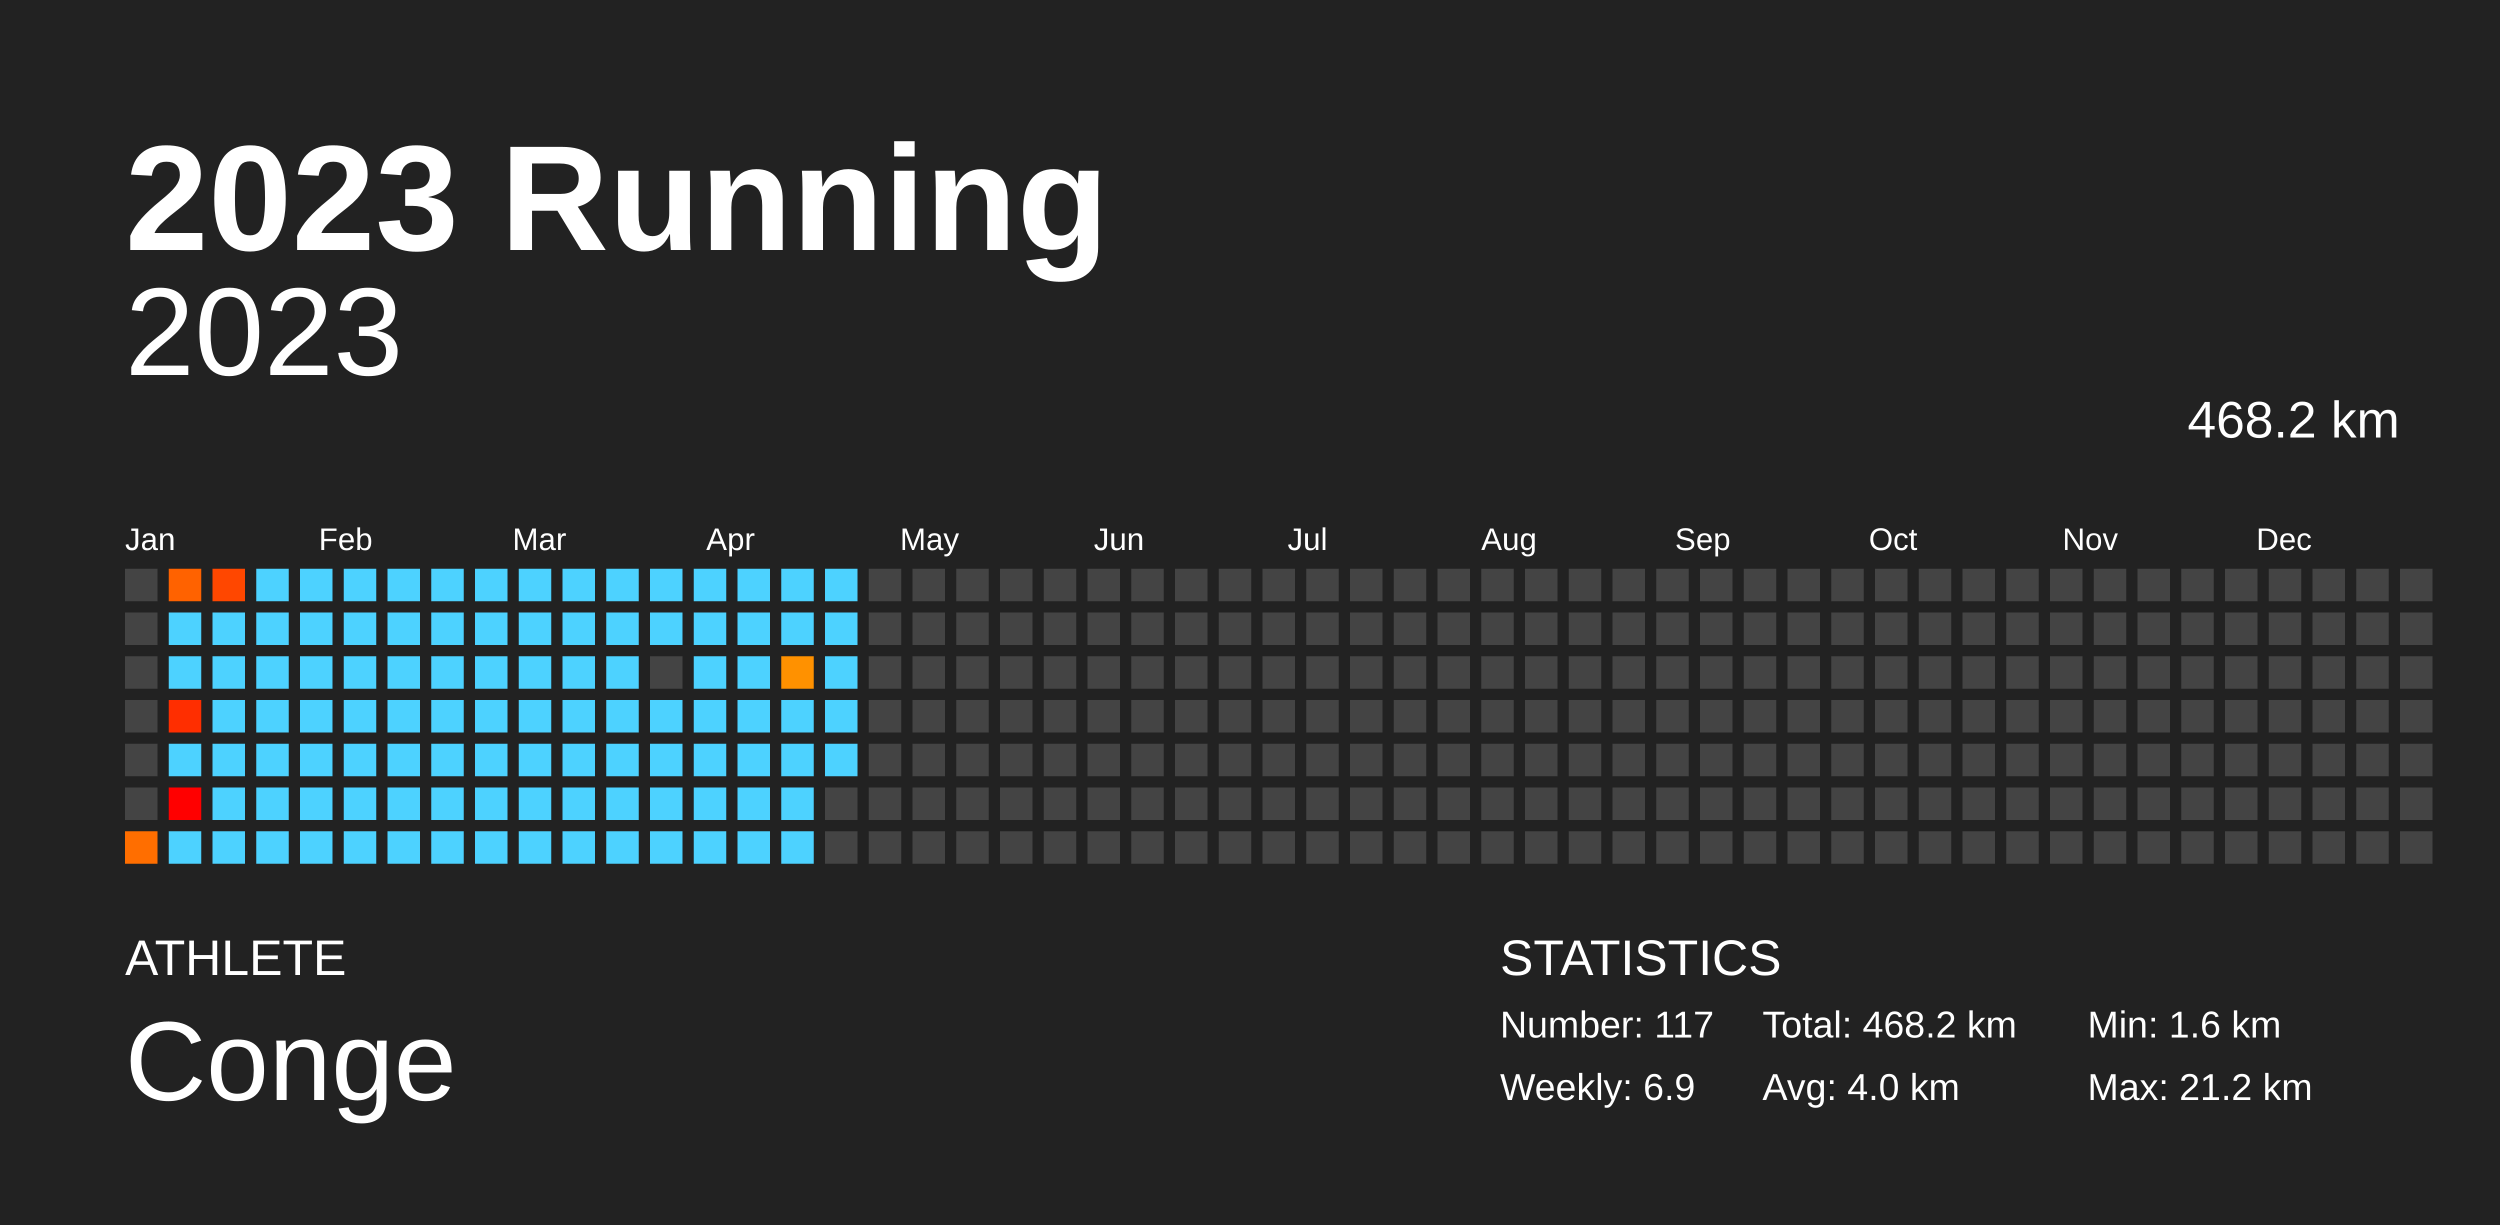
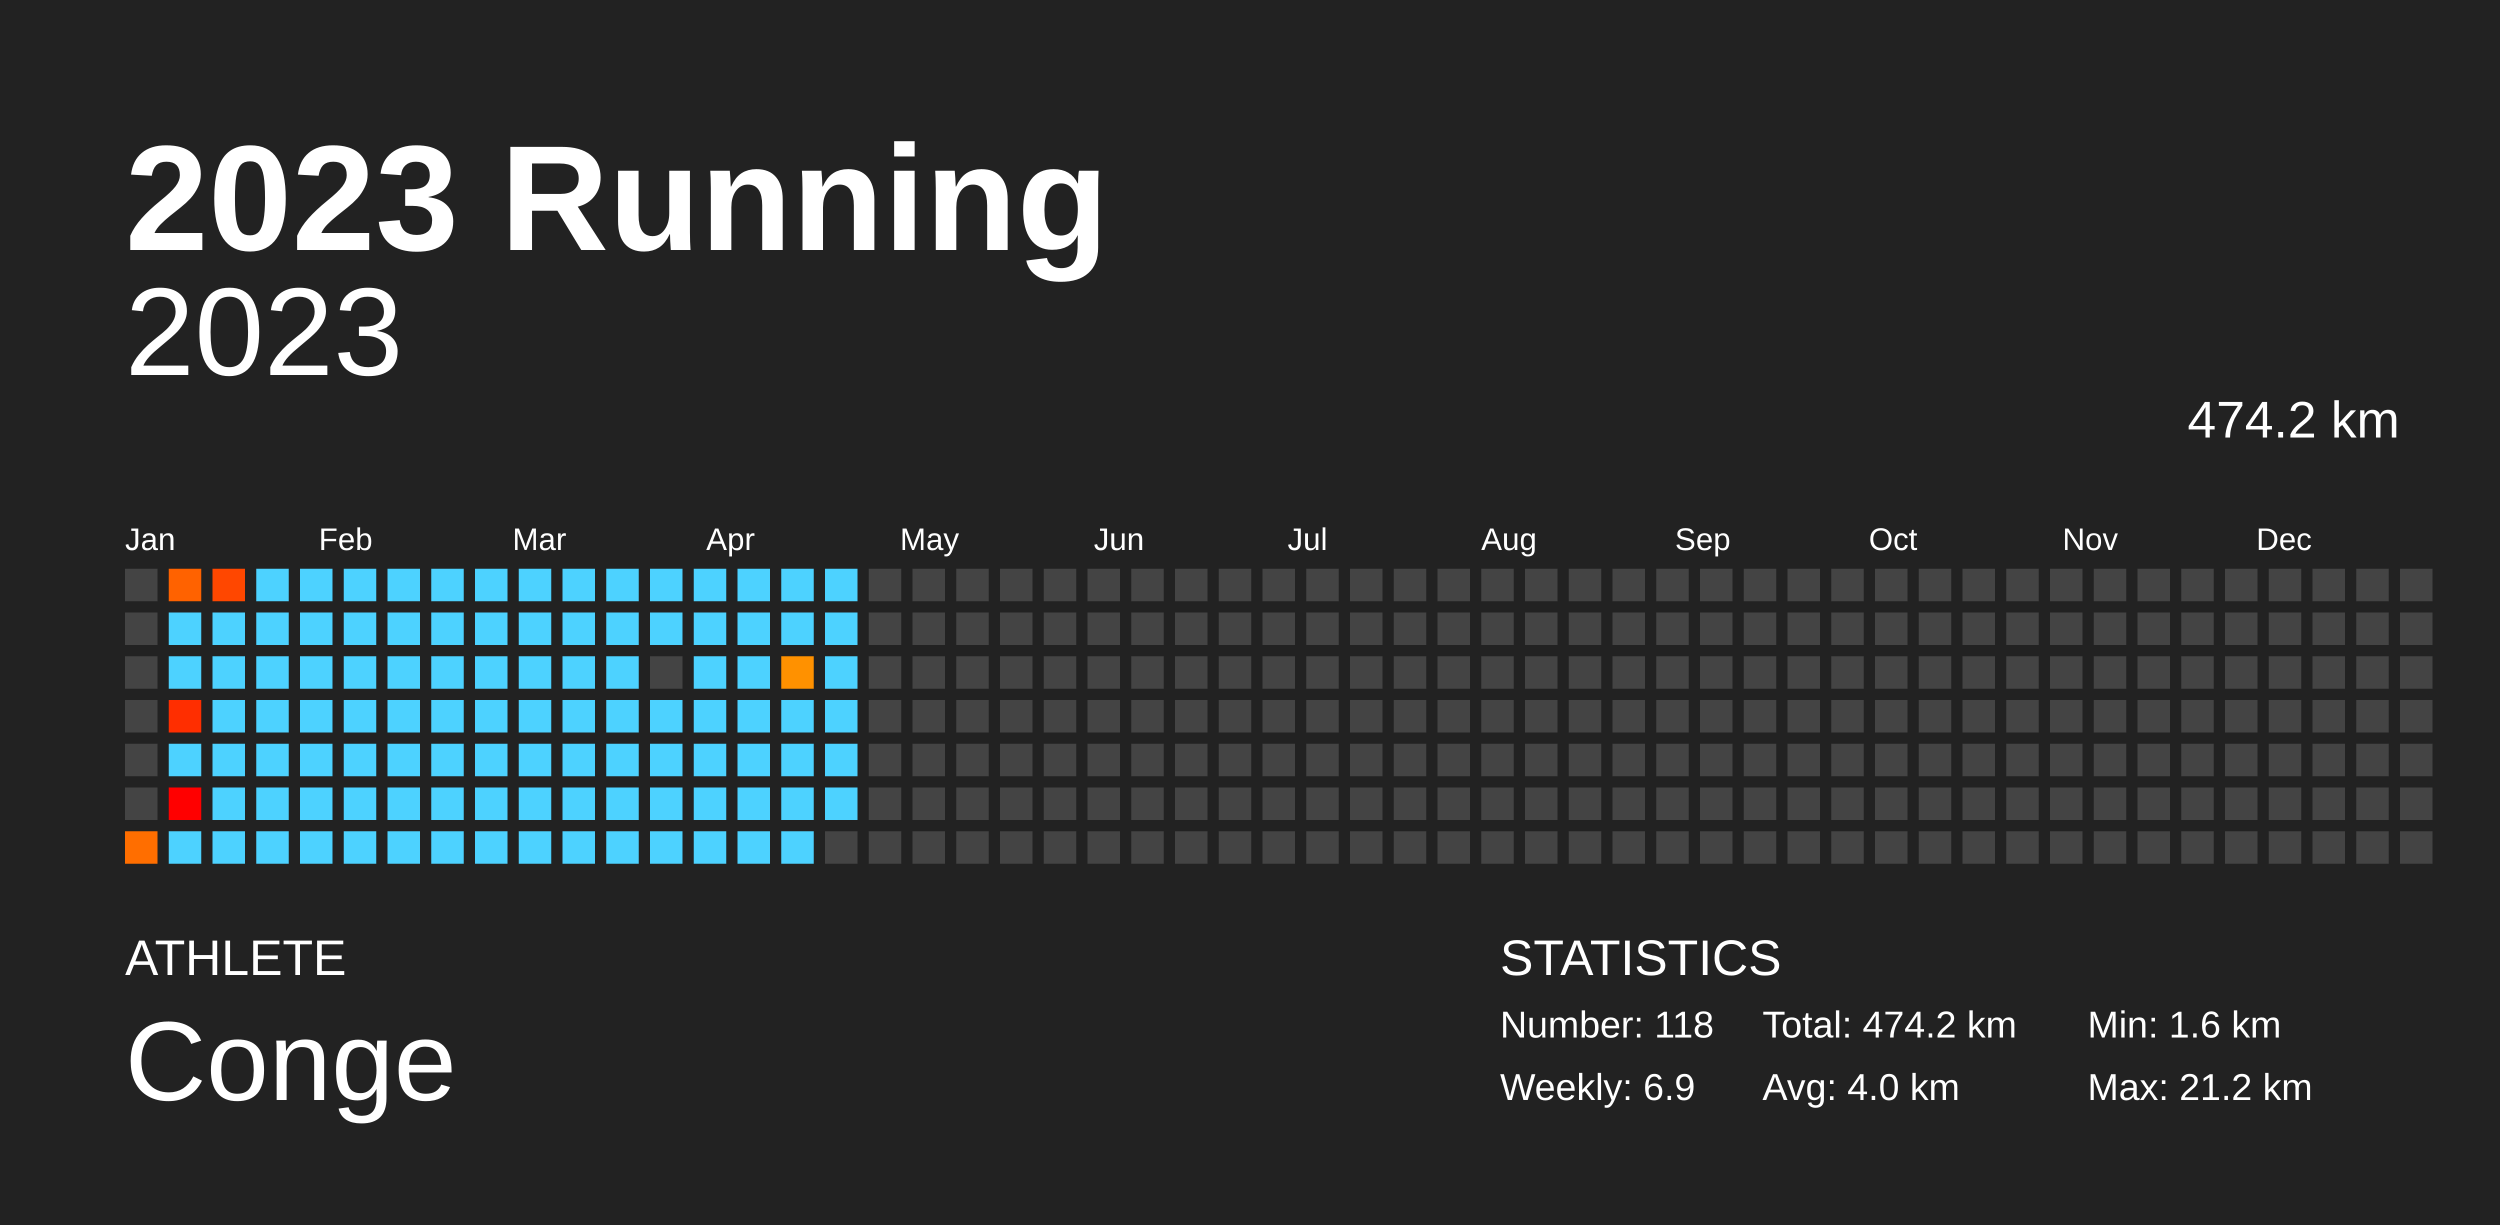
<svg xmlns="http://www.w3.org/2000/svg" baseProfile="full" height="98mm" version="1.1" viewBox="0,0,200,98" width="200mm">
  <defs />
  <rect fill="#222222" height="98" width="200" x="0" y="0" />
  <text fill="#FFFFFF" style="font-size:12px; font-family:Arial; font-weight:bold;" x="10" y="20">2023 Running</text>
  <text fill="#FFFFFF" style="font-size:4px; font-family:Arial" x="10" y="78">ATHLETE</text>
  <text fill="#FFFFFF" style="font-size:9px; font-family:Arial" x="10" y="88">Conge</text>
  <text fill="#FFFFFF" style="font-size:4px; font-family:Arial" x="120" y="78">STATISTICS</text>
-   <text fill="#FFFFFF" style="font-size:3px; font-family:Arial" x="120" y="83">Number: 117</text>
+   <text fill="#FFFFFF" style="font-size:3px; font-family:Arial" x="120" y="83">Number: 118</text>
  <text fill="#FFFFFF" style="font-size:3px; font-family:Arial" x="120" y="88">Weekly: 6.9</text>
-   <text fill="#FFFFFF" style="font-size:3px; font-family:Arial" x="141" y="83">Total: 468.2 km</text>
+   <text fill="#FFFFFF" style="font-size:3px; font-family:Arial" x="141" y="83">Total: 474.2 km</text>
  <text fill="#FFFFFF" style="font-size:3px; font-family:Arial" x="141" y="88">Avg: 4.0 km</text>
  <text fill="#FFFFFF" style="font-size:3px; font-family:Arial" x="167" y="83">Min: 1.6 km</text>
  <text fill="#FFFFFF" style="font-size:3px; font-family:Arial" x="167" y="88">Max: 21.2 km</text>
  <text alignment-baseline="hanging" fill="#FFFFFF" style="font-size:10.0px; font-family:Arial;" x="10" y="30">2023</text>
-   <text alignment-baseline="hanging" fill="#FFFFFF" style="font-size:4.125px; font-family:Arial;" x="175" y="35">468.2 km</text>
+   <text alignment-baseline="hanging" fill="#FFFFFF" style="font-size:4.125px; font-family:Arial;" x="175" y="35">474.2 km</text>
  <text fill="#FFFFFF" style="font-size:2.5px; font-family:Arial" x="10.0" y="44">Jan</text>
  <text fill="#FFFFFF" style="font-size:2.5px; font-family:Arial" x="25.5" y="44">Feb</text>
  <text fill="#FFFFFF" style="font-size:2.5px; font-family:Arial" x="41.0" y="44">Mar</text>
  <text fill="#FFFFFF" style="font-size:2.5px; font-family:Arial" x="56.5" y="44">Apr</text>
  <text fill="#FFFFFF" style="font-size:2.5px; font-family:Arial" x="72.0" y="44">May</text>
  <text fill="#FFFFFF" style="font-size:2.5px; font-family:Arial" x="87.5" y="44">Jun</text>
  <text fill="#FFFFFF" style="font-size:2.5px; font-family:Arial" x="103.0" y="44">Jul</text>
  <text fill="#FFFFFF" style="font-size:2.5px; font-family:Arial" x="118.5" y="44">Aug</text>
  <text fill="#FFFFFF" style="font-size:2.5px; font-family:Arial" x="134.0" y="44">Sep</text>
  <text fill="#FFFFFF" style="font-size:2.5px; font-family:Arial" x="149.5" y="44">Oct</text>
  <text fill="#FFFFFF" style="font-size:2.5px; font-family:Arial" x="165.0" y="44">Nov</text>
  <text fill="#FFFFFF" style="font-size:2.5px; font-family:Arial" x="180.5" y="44">Dec</text>
  <rect fill="#444444" height="2.6" width="2.6" x="10.0" y="45.5" />
  <rect fill="#444444" height="2.6" width="2.6" x="10.0" y="49.0" />
  <rect fill="#444444" height="2.6" width="2.6" x="10.0" y="52.5" />
  <rect fill="#444444" height="2.6" width="2.6" x="10.0" y="56.0" />
  <rect fill="#444444" height="2.6" width="2.6" x="10.0" y="59.5" />
  <rect fill="#444444" height="2.6" width="2.6" x="10.0" y="63.0" />
  <rect fill="#ff6e00" height="2.6" width="2.6" x="10.0" y="66.5" />
  <rect fill="#ff6200" height="2.6" width="2.6" x="13.5" y="45.5" />
  <rect fill="#4dd2ff" height="2.6" width="2.6" x="13.5" y="49.0" />
  <rect fill="#4dd2ff" height="2.6" width="2.6" x="13.5" y="52.5" />
  <rect fill="#ff2e00" height="2.6" width="2.6" x="13.5" y="56.0" />
  <rect fill="#4dd2ff" height="2.6" width="2.6" x="13.5" y="59.5" />
  <rect fill="red" height="2.6" width="2.6" x="13.5" y="63.0" />
  <rect fill="#4dd2ff" height="2.6" width="2.6" x="13.5" y="66.5" />
  <rect fill="#ff4700" height="2.6" width="2.6" x="17.0" y="45.5" />
  <rect fill="#4dd2ff" height="2.6" width="2.6" x="17.0" y="49.0" />
  <rect fill="#4dd2ff" height="2.6" width="2.6" x="17.0" y="52.5" />
  <rect fill="#4dd2ff" height="2.6" width="2.6" x="17.0" y="56.0" />
  <rect fill="#4dd2ff" height="2.6" width="2.6" x="17.0" y="59.5" />
  <rect fill="#4dd2ff" height="2.6" width="2.6" x="17.0" y="63.0" />
  <rect fill="#4dd2ff" height="2.6" width="2.6" x="17.0" y="66.5" />
  <rect fill="#4dd2ff" height="2.6" width="2.6" x="20.5" y="45.5" />
  <rect fill="#4dd2ff" height="2.6" width="2.6" x="20.5" y="49.0" />
  <rect fill="#4dd2ff" height="2.6" width="2.6" x="20.5" y="52.5" />
  <rect fill="#4dd2ff" height="2.6" width="2.6" x="20.5" y="56.0" />
  <rect fill="#4dd2ff" height="2.6" width="2.6" x="20.5" y="59.5" />
  <rect fill="#4dd2ff" height="2.6" width="2.6" x="20.5" y="63.0" />
  <rect fill="#4dd2ff" height="2.6" width="2.6" x="20.5" y="66.5" />
  <rect fill="#4dd2ff" height="2.6" width="2.6" x="24.0" y="45.5" />
  <rect fill="#4dd2ff" height="2.6" width="2.6" x="24.0" y="49.0" />
  <rect fill="#4dd2ff" height="2.6" width="2.6" x="24.0" y="52.5" />
  <rect fill="#4dd2ff" height="2.6" width="2.6" x="24.0" y="56.0" />
  <rect fill="#4dd2ff" height="2.6" width="2.6" x="24.0" y="59.5" />
  <rect fill="#4dd2ff" height="2.6" width="2.6" x="24.0" y="63.0" />
  <rect fill="#4dd2ff" height="2.6" width="2.6" x="24.0" y="66.5" />
  <rect fill="#4dd2ff" height="2.6" width="2.6" x="27.5" y="45.5" />
  <rect fill="#4dd2ff" height="2.6" width="2.6" x="27.5" y="49.0" />
  <rect fill="#4dd2ff" height="2.6" width="2.6" x="27.5" y="52.5" />
  <rect fill="#4dd2ff" height="2.6" width="2.6" x="27.5" y="56.0" />
  <rect fill="#4dd2ff" height="2.6" width="2.6" x="27.5" y="59.5" />
  <rect fill="#4dd2ff" height="2.6" width="2.6" x="27.5" y="63.0" />
  <rect fill="#4dd2ff" height="2.6" width="2.6" x="27.5" y="66.5" />
  <rect fill="#4dd2ff" height="2.6" width="2.6" x="31.0" y="45.5" />
  <rect fill="#4dd2ff" height="2.6" width="2.6" x="31.0" y="49.0" />
  <rect fill="#4dd2ff" height="2.6" width="2.6" x="31.0" y="52.5" />
  <rect fill="#4dd2ff" height="2.6" width="2.6" x="31.0" y="56.0" />
  <rect fill="#4dd2ff" height="2.6" width="2.6" x="31.0" y="59.5" />
  <rect fill="#4dd2ff" height="2.6" width="2.6" x="31.0" y="63.0" />
  <rect fill="#4dd2ff" height="2.6" width="2.6" x="31.0" y="66.5" />
  <rect fill="#4dd2ff" height="2.6" width="2.6" x="34.5" y="45.5" />
  <rect fill="#4dd2ff" height="2.6" width="2.6" x="34.5" y="49.0" />
  <rect fill="#4dd2ff" height="2.6" width="2.6" x="34.5" y="52.5" />
  <rect fill="#4dd2ff" height="2.6" width="2.6" x="34.5" y="56.0" />
  <rect fill="#4dd2ff" height="2.6" width="2.6" x="34.5" y="59.5" />
  <rect fill="#4dd2ff" height="2.6" width="2.6" x="34.5" y="63.0" />
  <rect fill="#4dd2ff" height="2.6" width="2.6" x="34.5" y="66.5" />
  <rect fill="#4dd2ff" height="2.6" width="2.6" x="38.0" y="45.5" />
  <rect fill="#4dd2ff" height="2.6" width="2.6" x="38.0" y="49.0" />
  <rect fill="#4dd2ff" height="2.6" width="2.6" x="38.0" y="52.5" />
  <rect fill="#4dd2ff" height="2.6" width="2.6" x="38.0" y="56.0" />
  <rect fill="#4dd2ff" height="2.6" width="2.6" x="38.0" y="59.5" />
  <rect fill="#4dd2ff" height="2.6" width="2.6" x="38.0" y="63.0" />
  <rect fill="#4dd2ff" height="2.6" width="2.6" x="38.0" y="66.5" />
  <rect fill="#4dd2ff" height="2.6" width="2.6" x="41.5" y="45.5" />
  <rect fill="#4dd2ff" height="2.6" width="2.6" x="41.5" y="49.0" />
  <rect fill="#4dd2ff" height="2.6" width="2.6" x="41.5" y="52.5" />
  <rect fill="#4dd2ff" height="2.6" width="2.6" x="41.5" y="56.0" />
  <rect fill="#4dd2ff" height="2.6" width="2.6" x="41.5" y="59.5" />
  <rect fill="#4dd2ff" height="2.6" width="2.6" x="41.5" y="63.0" />
  <rect fill="#4dd2ff" height="2.6" width="2.6" x="41.5" y="66.5" />
  <rect fill="#4dd2ff" height="2.6" width="2.6" x="45.0" y="45.5" />
  <rect fill="#4dd2ff" height="2.6" width="2.6" x="45.0" y="49.0" />
  <rect fill="#4dd2ff" height="2.6" width="2.6" x="45.0" y="52.5" />
  <rect fill="#4dd2ff" height="2.6" width="2.6" x="45.0" y="56.0" />
  <rect fill="#4dd2ff" height="2.6" width="2.6" x="45.0" y="59.5" />
  <rect fill="#4dd2ff" height="2.6" width="2.6" x="45.0" y="63.0" />
  <rect fill="#4dd2ff" height="2.6" width="2.6" x="45.0" y="66.5" />
  <rect fill="#4dd2ff" height="2.6" width="2.6" x="48.5" y="45.5" />
  <rect fill="#4dd2ff" height="2.6" width="2.6" x="48.5" y="49.0" />
  <rect fill="#4dd2ff" height="2.6" width="2.6" x="48.5" y="52.5" />
  <rect fill="#4dd2ff" height="2.6" width="2.6" x="48.5" y="56.0" />
  <rect fill="#4dd2ff" height="2.6" width="2.6" x="48.5" y="59.5" />
  <rect fill="#4dd2ff" height="2.6" width="2.6" x="48.5" y="63.0" />
  <rect fill="#4dd2ff" height="2.6" width="2.6" x="48.5" y="66.5" />
  <rect fill="#4dd2ff" height="2.6" width="2.6" x="52.0" y="45.5" />
  <rect fill="#4dd2ff" height="2.6" width="2.6" x="52.0" y="49.0" />
  <rect fill="#444444" height="2.6" width="2.6" x="52.0" y="52.5" />
  <rect fill="#4dd2ff" height="2.6" width="2.6" x="52.0" y="56.0" />
  <rect fill="#4dd2ff" height="2.6" width="2.6" x="52.0" y="59.5" />
  <rect fill="#4dd2ff" height="2.6" width="2.6" x="52.0" y="63.0" />
  <rect fill="#4dd2ff" height="2.6" width="2.6" x="52.0" y="66.5" />
  <rect fill="#4dd2ff" height="2.6" width="2.6" x="55.5" y="45.5" />
  <rect fill="#4dd2ff" height="2.6" width="2.6" x="55.5" y="49.0" />
  <rect fill="#4dd2ff" height="2.6" width="2.6" x="55.5" y="52.5" />
  <rect fill="#4dd2ff" height="2.6" width="2.6" x="55.5" y="56.0" />
  <rect fill="#4dd2ff" height="2.6" width="2.6" x="55.5" y="59.5" />
  <rect fill="#4dd2ff" height="2.6" width="2.6" x="55.5" y="63.0" />
  <rect fill="#4dd2ff" height="2.6" width="2.6" x="55.5" y="66.5" />
  <rect fill="#4dd2ff" height="2.6" width="2.6" x="59.0" y="45.5" />
  <rect fill="#4dd2ff" height="2.6" width="2.6" x="59.0" y="49.0" />
  <rect fill="#4dd2ff" height="2.6" width="2.6" x="59.0" y="52.5" />
  <rect fill="#4dd2ff" height="2.6" width="2.6" x="59.0" y="56.0" />
  <rect fill="#4dd2ff" height="2.6" width="2.6" x="59.0" y="59.5" />
  <rect fill="#4dd2ff" height="2.6" width="2.6" x="59.0" y="63.0" />
  <rect fill="#4dd2ff" height="2.6" width="2.6" x="59.0" y="66.5" />
  <rect fill="#4dd2ff" height="2.6" width="2.6" x="62.5" y="45.5" />
  <rect fill="#4dd2ff" height="2.6" width="2.6" x="62.5" y="49.0" />
  <rect fill="#ff9100" height="2.6" width="2.6" x="62.5" y="52.5" />
  <rect fill="#4dd2ff" height="2.6" width="2.6" x="62.5" y="56.0" />
  <rect fill="#4dd2ff" height="2.6" width="2.6" x="62.5" y="59.5" />
  <rect fill="#4dd2ff" height="2.6" width="2.6" x="62.5" y="63.0" />
  <rect fill="#4dd2ff" height="2.6" width="2.6" x="62.5" y="66.5" />
  <rect fill="#4dd2ff" height="2.6" width="2.6" x="66.0" y="45.5" />
  <rect fill="#4dd2ff" height="2.6" width="2.6" x="66.0" y="49.0" />
  <rect fill="#4dd2ff" height="2.6" width="2.6" x="66.0" y="52.5" />
  <rect fill="#4dd2ff" height="2.6" width="2.6" x="66.0" y="56.0" />
  <rect fill="#4dd2ff" height="2.6" width="2.6" x="66.0" y="59.5" />
-   <rect fill="#444444" height="2.6" width="2.6" x="66.0" y="63.0" />
+   <rect fill="#4dd2ff" height="2.6" width="2.6" x="66.0" y="63.0" />
  <rect fill="#444444" height="2.6" width="2.6" x="66.0" y="66.5" />
  <rect fill="#444444" height="2.6" width="2.6" x="69.5" y="45.5" />
  <rect fill="#444444" height="2.6" width="2.6" x="69.5" y="49.0" />
  <rect fill="#444444" height="2.6" width="2.6" x="69.5" y="52.5" />
  <rect fill="#444444" height="2.6" width="2.6" x="69.5" y="56.0" />
  <rect fill="#444444" height="2.6" width="2.6" x="69.5" y="59.5" />
  <rect fill="#444444" height="2.6" width="2.6" x="69.5" y="63.0" />
  <rect fill="#444444" height="2.6" width="2.6" x="69.5" y="66.5" />
  <rect fill="#444444" height="2.6" width="2.6" x="73.0" y="45.5" />
  <rect fill="#444444" height="2.6" width="2.6" x="73.0" y="49.0" />
  <rect fill="#444444" height="2.6" width="2.6" x="73.0" y="52.5" />
  <rect fill="#444444" height="2.6" width="2.6" x="73.0" y="56.0" />
  <rect fill="#444444" height="2.6" width="2.6" x="73.0" y="59.5" />
  <rect fill="#444444" height="2.6" width="2.6" x="73.0" y="63.0" />
  <rect fill="#444444" height="2.6" width="2.6" x="73.0" y="66.5" />
  <rect fill="#444444" height="2.6" width="2.6" x="76.5" y="45.5" />
  <rect fill="#444444" height="2.6" width="2.6" x="76.5" y="49.0" />
  <rect fill="#444444" height="2.6" width="2.6" x="76.5" y="52.5" />
  <rect fill="#444444" height="2.6" width="2.6" x="76.5" y="56.0" />
  <rect fill="#444444" height="2.6" width="2.6" x="76.5" y="59.5" />
  <rect fill="#444444" height="2.6" width="2.6" x="76.5" y="63.0" />
  <rect fill="#444444" height="2.6" width="2.6" x="76.5" y="66.5" />
  <rect fill="#444444" height="2.6" width="2.6" x="80.0" y="45.5" />
  <rect fill="#444444" height="2.6" width="2.6" x="80.0" y="49.0" />
  <rect fill="#444444" height="2.6" width="2.6" x="80.0" y="52.5" />
  <rect fill="#444444" height="2.6" width="2.6" x="80.0" y="56.0" />
  <rect fill="#444444" height="2.6" width="2.6" x="80.0" y="59.5" />
  <rect fill="#444444" height="2.6" width="2.6" x="80.0" y="63.0" />
  <rect fill="#444444" height="2.6" width="2.6" x="80.0" y="66.5" />
  <rect fill="#444444" height="2.6" width="2.6" x="83.5" y="45.5" />
  <rect fill="#444444" height="2.6" width="2.6" x="83.5" y="49.0" />
  <rect fill="#444444" height="2.6" width="2.6" x="83.5" y="52.5" />
  <rect fill="#444444" height="2.6" width="2.6" x="83.5" y="56.0" />
  <rect fill="#444444" height="2.6" width="2.6" x="83.5" y="59.5" />
  <rect fill="#444444" height="2.6" width="2.6" x="83.5" y="63.0" />
  <rect fill="#444444" height="2.6" width="2.6" x="83.5" y="66.5" />
  <rect fill="#444444" height="2.6" width="2.6" x="87.0" y="45.5" />
  <rect fill="#444444" height="2.6" width="2.6" x="87.0" y="49.0" />
  <rect fill="#444444" height="2.6" width="2.6" x="87.0" y="52.5" />
  <rect fill="#444444" height="2.6" width="2.6" x="87.0" y="56.0" />
  <rect fill="#444444" height="2.6" width="2.6" x="87.0" y="59.5" />
  <rect fill="#444444" height="2.6" width="2.6" x="87.0" y="63.0" />
  <rect fill="#444444" height="2.6" width="2.6" x="87.0" y="66.5" />
  <rect fill="#444444" height="2.6" width="2.6" x="90.5" y="45.5" />
  <rect fill="#444444" height="2.6" width="2.6" x="90.5" y="49.0" />
  <rect fill="#444444" height="2.6" width="2.6" x="90.5" y="52.5" />
  <rect fill="#444444" height="2.6" width="2.6" x="90.5" y="56.0" />
  <rect fill="#444444" height="2.6" width="2.6" x="90.5" y="59.5" />
  <rect fill="#444444" height="2.6" width="2.6" x="90.5" y="63.0" />
  <rect fill="#444444" height="2.6" width="2.6" x="90.5" y="66.5" />
  <rect fill="#444444" height="2.6" width="2.6" x="94.0" y="45.5" />
  <rect fill="#444444" height="2.6" width="2.6" x="94.0" y="49.0" />
  <rect fill="#444444" height="2.6" width="2.6" x="94.0" y="52.5" />
  <rect fill="#444444" height="2.6" width="2.6" x="94.0" y="56.0" />
  <rect fill="#444444" height="2.6" width="2.6" x="94.0" y="59.5" />
  <rect fill="#444444" height="2.6" width="2.6" x="94.0" y="63.0" />
  <rect fill="#444444" height="2.6" width="2.6" x="94.0" y="66.5" />
  <rect fill="#444444" height="2.6" width="2.6" x="97.5" y="45.5" />
  <rect fill="#444444" height="2.6" width="2.6" x="97.5" y="49.0" />
  <rect fill="#444444" height="2.6" width="2.6" x="97.5" y="52.5" />
  <rect fill="#444444" height="2.6" width="2.6" x="97.5" y="56.0" />
  <rect fill="#444444" height="2.6" width="2.6" x="97.5" y="59.5" />
  <rect fill="#444444" height="2.6" width="2.6" x="97.5" y="63.0" />
  <rect fill="#444444" height="2.6" width="2.6" x="97.5" y="66.5" />
  <rect fill="#444444" height="2.6" width="2.6" x="101.0" y="45.5" />
  <rect fill="#444444" height="2.6" width="2.6" x="101.0" y="49.0" />
  <rect fill="#444444" height="2.6" width="2.6" x="101.0" y="52.5" />
  <rect fill="#444444" height="2.6" width="2.6" x="101.0" y="56.0" />
  <rect fill="#444444" height="2.6" width="2.6" x="101.0" y="59.5" />
  <rect fill="#444444" height="2.6" width="2.6" x="101.0" y="63.0" />
  <rect fill="#444444" height="2.6" width="2.6" x="101.0" y="66.5" />
  <rect fill="#444444" height="2.6" width="2.6" x="104.5" y="45.5" />
  <rect fill="#444444" height="2.6" width="2.6" x="104.5" y="49.0" />
  <rect fill="#444444" height="2.6" width="2.6" x="104.5" y="52.5" />
  <rect fill="#444444" height="2.6" width="2.6" x="104.5" y="56.0" />
  <rect fill="#444444" height="2.6" width="2.6" x="104.5" y="59.5" />
  <rect fill="#444444" height="2.6" width="2.6" x="104.5" y="63.0" />
  <rect fill="#444444" height="2.6" width="2.6" x="104.5" y="66.5" />
  <rect fill="#444444" height="2.6" width="2.6" x="108.0" y="45.5" />
  <rect fill="#444444" height="2.6" width="2.6" x="108.0" y="49.0" />
  <rect fill="#444444" height="2.6" width="2.6" x="108.0" y="52.5" />
  <rect fill="#444444" height="2.6" width="2.6" x="108.0" y="56.0" />
  <rect fill="#444444" height="2.6" width="2.6" x="108.0" y="59.5" />
  <rect fill="#444444" height="2.6" width="2.6" x="108.0" y="63.0" />
  <rect fill="#444444" height="2.6" width="2.6" x="108.0" y="66.5" />
  <rect fill="#444444" height="2.6" width="2.6" x="111.5" y="45.5" />
  <rect fill="#444444" height="2.6" width="2.6" x="111.5" y="49.0" />
  <rect fill="#444444" height="2.6" width="2.6" x="111.5" y="52.5" />
  <rect fill="#444444" height="2.6" width="2.6" x="111.5" y="56.0" />
  <rect fill="#444444" height="2.6" width="2.6" x="111.5" y="59.5" />
  <rect fill="#444444" height="2.6" width="2.6" x="111.5" y="63.0" />
  <rect fill="#444444" height="2.6" width="2.6" x="111.5" y="66.5" />
  <rect fill="#444444" height="2.6" width="2.6" x="115.0" y="45.5" />
  <rect fill="#444444" height="2.6" width="2.6" x="115.0" y="49.0" />
  <rect fill="#444444" height="2.6" width="2.6" x="115.0" y="52.5" />
  <rect fill="#444444" height="2.6" width="2.6" x="115.0" y="56.0" />
  <rect fill="#444444" height="2.6" width="2.6" x="115.0" y="59.5" />
  <rect fill="#444444" height="2.6" width="2.6" x="115.0" y="63.0" />
  <rect fill="#444444" height="2.6" width="2.6" x="115.0" y="66.5" />
  <rect fill="#444444" height="2.6" width="2.6" x="118.5" y="45.5" />
  <rect fill="#444444" height="2.6" width="2.6" x="118.5" y="49.0" />
  <rect fill="#444444" height="2.6" width="2.6" x="118.5" y="52.5" />
  <rect fill="#444444" height="2.6" width="2.6" x="118.5" y="56.0" />
  <rect fill="#444444" height="2.6" width="2.6" x="118.5" y="59.5" />
  <rect fill="#444444" height="2.6" width="2.6" x="118.5" y="63.0" />
  <rect fill="#444444" height="2.6" width="2.6" x="118.5" y="66.5" />
  <rect fill="#444444" height="2.6" width="2.6" x="122.0" y="45.5" />
  <rect fill="#444444" height="2.6" width="2.6" x="122.0" y="49.0" />
  <rect fill="#444444" height="2.6" width="2.6" x="122.0" y="52.5" />
  <rect fill="#444444" height="2.6" width="2.6" x="122.0" y="56.0" />
  <rect fill="#444444" height="2.6" width="2.6" x="122.0" y="59.5" />
  <rect fill="#444444" height="2.6" width="2.6" x="122.0" y="63.0" />
  <rect fill="#444444" height="2.6" width="2.6" x="122.0" y="66.5" />
  <rect fill="#444444" height="2.6" width="2.6" x="125.5" y="45.5" />
  <rect fill="#444444" height="2.6" width="2.6" x="125.5" y="49.0" />
  <rect fill="#444444" height="2.6" width="2.6" x="125.5" y="52.5" />
  <rect fill="#444444" height="2.6" width="2.6" x="125.5" y="56.0" />
  <rect fill="#444444" height="2.6" width="2.6" x="125.5" y="59.5" />
  <rect fill="#444444" height="2.6" width="2.6" x="125.5" y="63.0" />
  <rect fill="#444444" height="2.6" width="2.6" x="125.5" y="66.5" />
  <rect fill="#444444" height="2.6" width="2.6" x="129.0" y="45.5" />
  <rect fill="#444444" height="2.6" width="2.6" x="129.0" y="49.0" />
  <rect fill="#444444" height="2.6" width="2.6" x="129.0" y="52.5" />
  <rect fill="#444444" height="2.6" width="2.6" x="129.0" y="56.0" />
  <rect fill="#444444" height="2.6" width="2.6" x="129.0" y="59.5" />
  <rect fill="#444444" height="2.6" width="2.6" x="129.0" y="63.0" />
  <rect fill="#444444" height="2.6" width="2.6" x="129.0" y="66.5" />
  <rect fill="#444444" height="2.6" width="2.6" x="132.5" y="45.5" />
  <rect fill="#444444" height="2.6" width="2.6" x="132.5" y="49.0" />
  <rect fill="#444444" height="2.6" width="2.6" x="132.5" y="52.5" />
  <rect fill="#444444" height="2.6" width="2.6" x="132.5" y="56.0" />
  <rect fill="#444444" height="2.6" width="2.6" x="132.5" y="59.5" />
  <rect fill="#444444" height="2.6" width="2.6" x="132.5" y="63.0" />
  <rect fill="#444444" height="2.6" width="2.6" x="132.5" y="66.5" />
  <rect fill="#444444" height="2.6" width="2.6" x="136.0" y="45.5" />
  <rect fill="#444444" height="2.6" width="2.6" x="136.0" y="49.0" />
  <rect fill="#444444" height="2.6" width="2.6" x="136.0" y="52.5" />
  <rect fill="#444444" height="2.6" width="2.6" x="136.0" y="56.0" />
  <rect fill="#444444" height="2.6" width="2.6" x="136.0" y="59.5" />
  <rect fill="#444444" height="2.6" width="2.6" x="136.0" y="63.0" />
  <rect fill="#444444" height="2.6" width="2.6" x="136.0" y="66.5" />
  <rect fill="#444444" height="2.6" width="2.6" x="139.5" y="45.5" />
  <rect fill="#444444" height="2.6" width="2.6" x="139.5" y="49.0" />
  <rect fill="#444444" height="2.6" width="2.6" x="139.5" y="52.5" />
  <rect fill="#444444" height="2.6" width="2.6" x="139.5" y="56.0" />
  <rect fill="#444444" height="2.6" width="2.6" x="139.5" y="59.5" />
  <rect fill="#444444" height="2.6" width="2.6" x="139.5" y="63.0" />
  <rect fill="#444444" height="2.6" width="2.6" x="139.5" y="66.5" />
  <rect fill="#444444" height="2.6" width="2.6" x="143.0" y="45.5" />
  <rect fill="#444444" height="2.6" width="2.6" x="143.0" y="49.0" />
  <rect fill="#444444" height="2.6" width="2.6" x="143.0" y="52.5" />
  <rect fill="#444444" height="2.6" width="2.6" x="143.0" y="56.0" />
  <rect fill="#444444" height="2.6" width="2.6" x="143.0" y="59.5" />
  <rect fill="#444444" height="2.6" width="2.6" x="143.0" y="63.0" />
  <rect fill="#444444" height="2.6" width="2.6" x="143.0" y="66.5" />
  <rect fill="#444444" height="2.6" width="2.6" x="146.5" y="45.5" />
  <rect fill="#444444" height="2.6" width="2.6" x="146.5" y="49.0" />
  <rect fill="#444444" height="2.6" width="2.6" x="146.5" y="52.5" />
  <rect fill="#444444" height="2.6" width="2.6" x="146.5" y="56.0" />
  <rect fill="#444444" height="2.6" width="2.6" x="146.5" y="59.5" />
  <rect fill="#444444" height="2.6" width="2.6" x="146.5" y="63.0" />
  <rect fill="#444444" height="2.6" width="2.6" x="146.5" y="66.5" />
  <rect fill="#444444" height="2.6" width="2.6" x="150.0" y="45.5" />
  <rect fill="#444444" height="2.6" width="2.6" x="150.0" y="49.0" />
  <rect fill="#444444" height="2.6" width="2.6" x="150.0" y="52.5" />
  <rect fill="#444444" height="2.6" width="2.6" x="150.0" y="56.0" />
  <rect fill="#444444" height="2.6" width="2.6" x="150.0" y="59.5" />
  <rect fill="#444444" height="2.6" width="2.6" x="150.0" y="63.0" />
  <rect fill="#444444" height="2.6" width="2.6" x="150.0" y="66.5" />
  <rect fill="#444444" height="2.6" width="2.6" x="153.5" y="45.5" />
  <rect fill="#444444" height="2.6" width="2.6" x="153.5" y="49.0" />
  <rect fill="#444444" height="2.6" width="2.6" x="153.5" y="52.5" />
  <rect fill="#444444" height="2.6" width="2.6" x="153.5" y="56.0" />
  <rect fill="#444444" height="2.6" width="2.6" x="153.5" y="59.5" />
  <rect fill="#444444" height="2.6" width="2.6" x="153.5" y="63.0" />
  <rect fill="#444444" height="2.6" width="2.6" x="153.5" y="66.5" />
  <rect fill="#444444" height="2.6" width="2.6" x="157.0" y="45.5" />
  <rect fill="#444444" height="2.6" width="2.6" x="157.0" y="49.0" />
  <rect fill="#444444" height="2.6" width="2.6" x="157.0" y="52.5" />
  <rect fill="#444444" height="2.6" width="2.6" x="157.0" y="56.0" />
  <rect fill="#444444" height="2.6" width="2.6" x="157.0" y="59.5" />
  <rect fill="#444444" height="2.6" width="2.6" x="157.0" y="63.0" />
  <rect fill="#444444" height="2.6" width="2.6" x="157.0" y="66.5" />
  <rect fill="#444444" height="2.6" width="2.6" x="160.5" y="45.5" />
  <rect fill="#444444" height="2.6" width="2.6" x="160.5" y="49.0" />
  <rect fill="#444444" height="2.6" width="2.6" x="160.5" y="52.5" />
  <rect fill="#444444" height="2.6" width="2.6" x="160.5" y="56.0" />
  <rect fill="#444444" height="2.6" width="2.6" x="160.5" y="59.5" />
  <rect fill="#444444" height="2.6" width="2.6" x="160.5" y="63.0" />
  <rect fill="#444444" height="2.6" width="2.6" x="160.5" y="66.5" />
  <rect fill="#444444" height="2.6" width="2.6" x="164.0" y="45.5" />
  <rect fill="#444444" height="2.6" width="2.6" x="164.0" y="49.0" />
  <rect fill="#444444" height="2.6" width="2.6" x="164.0" y="52.5" />
  <rect fill="#444444" height="2.6" width="2.6" x="164.0" y="56.0" />
  <rect fill="#444444" height="2.6" width="2.6" x="164.0" y="59.5" />
  <rect fill="#444444" height="2.6" width="2.6" x="164.0" y="63.0" />
  <rect fill="#444444" height="2.6" width="2.6" x="164.0" y="66.5" />
  <rect fill="#444444" height="2.6" width="2.6" x="167.5" y="45.5" />
  <rect fill="#444444" height="2.6" width="2.6" x="167.5" y="49.0" />
  <rect fill="#444444" height="2.6" width="2.6" x="167.5" y="52.5" />
  <rect fill="#444444" height="2.6" width="2.6" x="167.5" y="56.0" />
  <rect fill="#444444" height="2.6" width="2.6" x="167.5" y="59.5" />
  <rect fill="#444444" height="2.6" width="2.6" x="167.5" y="63.0" />
  <rect fill="#444444" height="2.6" width="2.6" x="167.5" y="66.5" />
  <rect fill="#444444" height="2.6" width="2.6" x="171.0" y="45.5" />
  <rect fill="#444444" height="2.6" width="2.6" x="171.0" y="49.0" />
  <rect fill="#444444" height="2.6" width="2.6" x="171.0" y="52.5" />
  <rect fill="#444444" height="2.6" width="2.6" x="171.0" y="56.0" />
  <rect fill="#444444" height="2.6" width="2.6" x="171.0" y="59.5" />
  <rect fill="#444444" height="2.6" width="2.6" x="171.0" y="63.0" />
  <rect fill="#444444" height="2.6" width="2.6" x="171.0" y="66.5" />
  <rect fill="#444444" height="2.6" width="2.6" x="174.5" y="45.5" />
  <rect fill="#444444" height="2.6" width="2.6" x="174.5" y="49.0" />
  <rect fill="#444444" height="2.6" width="2.6" x="174.5" y="52.5" />
  <rect fill="#444444" height="2.6" width="2.6" x="174.5" y="56.0" />
  <rect fill="#444444" height="2.6" width="2.6" x="174.5" y="59.5" />
  <rect fill="#444444" height="2.6" width="2.6" x="174.5" y="63.0" />
  <rect fill="#444444" height="2.6" width="2.6" x="174.5" y="66.5" />
  <rect fill="#444444" height="2.6" width="2.6" x="178.0" y="45.5" />
  <rect fill="#444444" height="2.6" width="2.6" x="178.0" y="49.0" />
  <rect fill="#444444" height="2.6" width="2.6" x="178.0" y="52.5" />
  <rect fill="#444444" height="2.6" width="2.6" x="178.0" y="56.0" />
  <rect fill="#444444" height="2.6" width="2.6" x="178.0" y="59.5" />
  <rect fill="#444444" height="2.6" width="2.6" x="178.0" y="63.0" />
  <rect fill="#444444" height="2.6" width="2.6" x="178.0" y="66.5" />
  <rect fill="#444444" height="2.6" width="2.6" x="181.5" y="45.5" />
  <rect fill="#444444" height="2.6" width="2.6" x="181.5" y="49.0" />
  <rect fill="#444444" height="2.6" width="2.6" x="181.5" y="52.5" />
  <rect fill="#444444" height="2.6" width="2.6" x="181.5" y="56.0" />
  <rect fill="#444444" height="2.6" width="2.6" x="181.5" y="59.5" />
  <rect fill="#444444" height="2.6" width="2.6" x="181.5" y="63.0" />
  <rect fill="#444444" height="2.6" width="2.6" x="181.5" y="66.5" />
  <rect fill="#444444" height="2.6" width="2.6" x="185.0" y="45.5" />
  <rect fill="#444444" height="2.6" width="2.6" x="185.0" y="49.0" />
  <rect fill="#444444" height="2.6" width="2.6" x="185.0" y="52.5" />
  <rect fill="#444444" height="2.6" width="2.6" x="185.0" y="56.0" />
  <rect fill="#444444" height="2.6" width="2.6" x="185.0" y="59.5" />
  <rect fill="#444444" height="2.6" width="2.6" x="185.0" y="63.0" />
  <rect fill="#444444" height="2.6" width="2.6" x="185.0" y="66.5" />
  <rect fill="#444444" height="2.6" width="2.6" x="188.5" y="45.5" />
  <rect fill="#444444" height="2.6" width="2.6" x="188.5" y="49.0" />
  <rect fill="#444444" height="2.6" width="2.6" x="188.5" y="52.5" />
  <rect fill="#444444" height="2.6" width="2.6" x="188.5" y="56.0" />
  <rect fill="#444444" height="2.6" width="2.6" x="188.5" y="59.5" />
  <rect fill="#444444" height="2.6" width="2.6" x="188.5" y="63.0" />
  <rect fill="#444444" height="2.6" width="2.6" x="188.5" y="66.5" />
  <rect fill="#444444" height="2.6" width="2.6" x="192.0" y="45.5" />
  <rect fill="#444444" height="2.6" width="2.6" x="192.0" y="49.0" />
  <rect fill="#444444" height="2.6" width="2.6" x="192.0" y="52.5" />
  <rect fill="#444444" height="2.6" width="2.6" x="192.0" y="56.0" />
  <rect fill="#444444" height="2.6" width="2.6" x="192.0" y="59.5" />
  <rect fill="#444444" height="2.6" width="2.6" x="192.0" y="63.0" />
  <rect fill="#444444" height="2.6" width="2.6" x="192.0" y="66.5" />
</svg>
